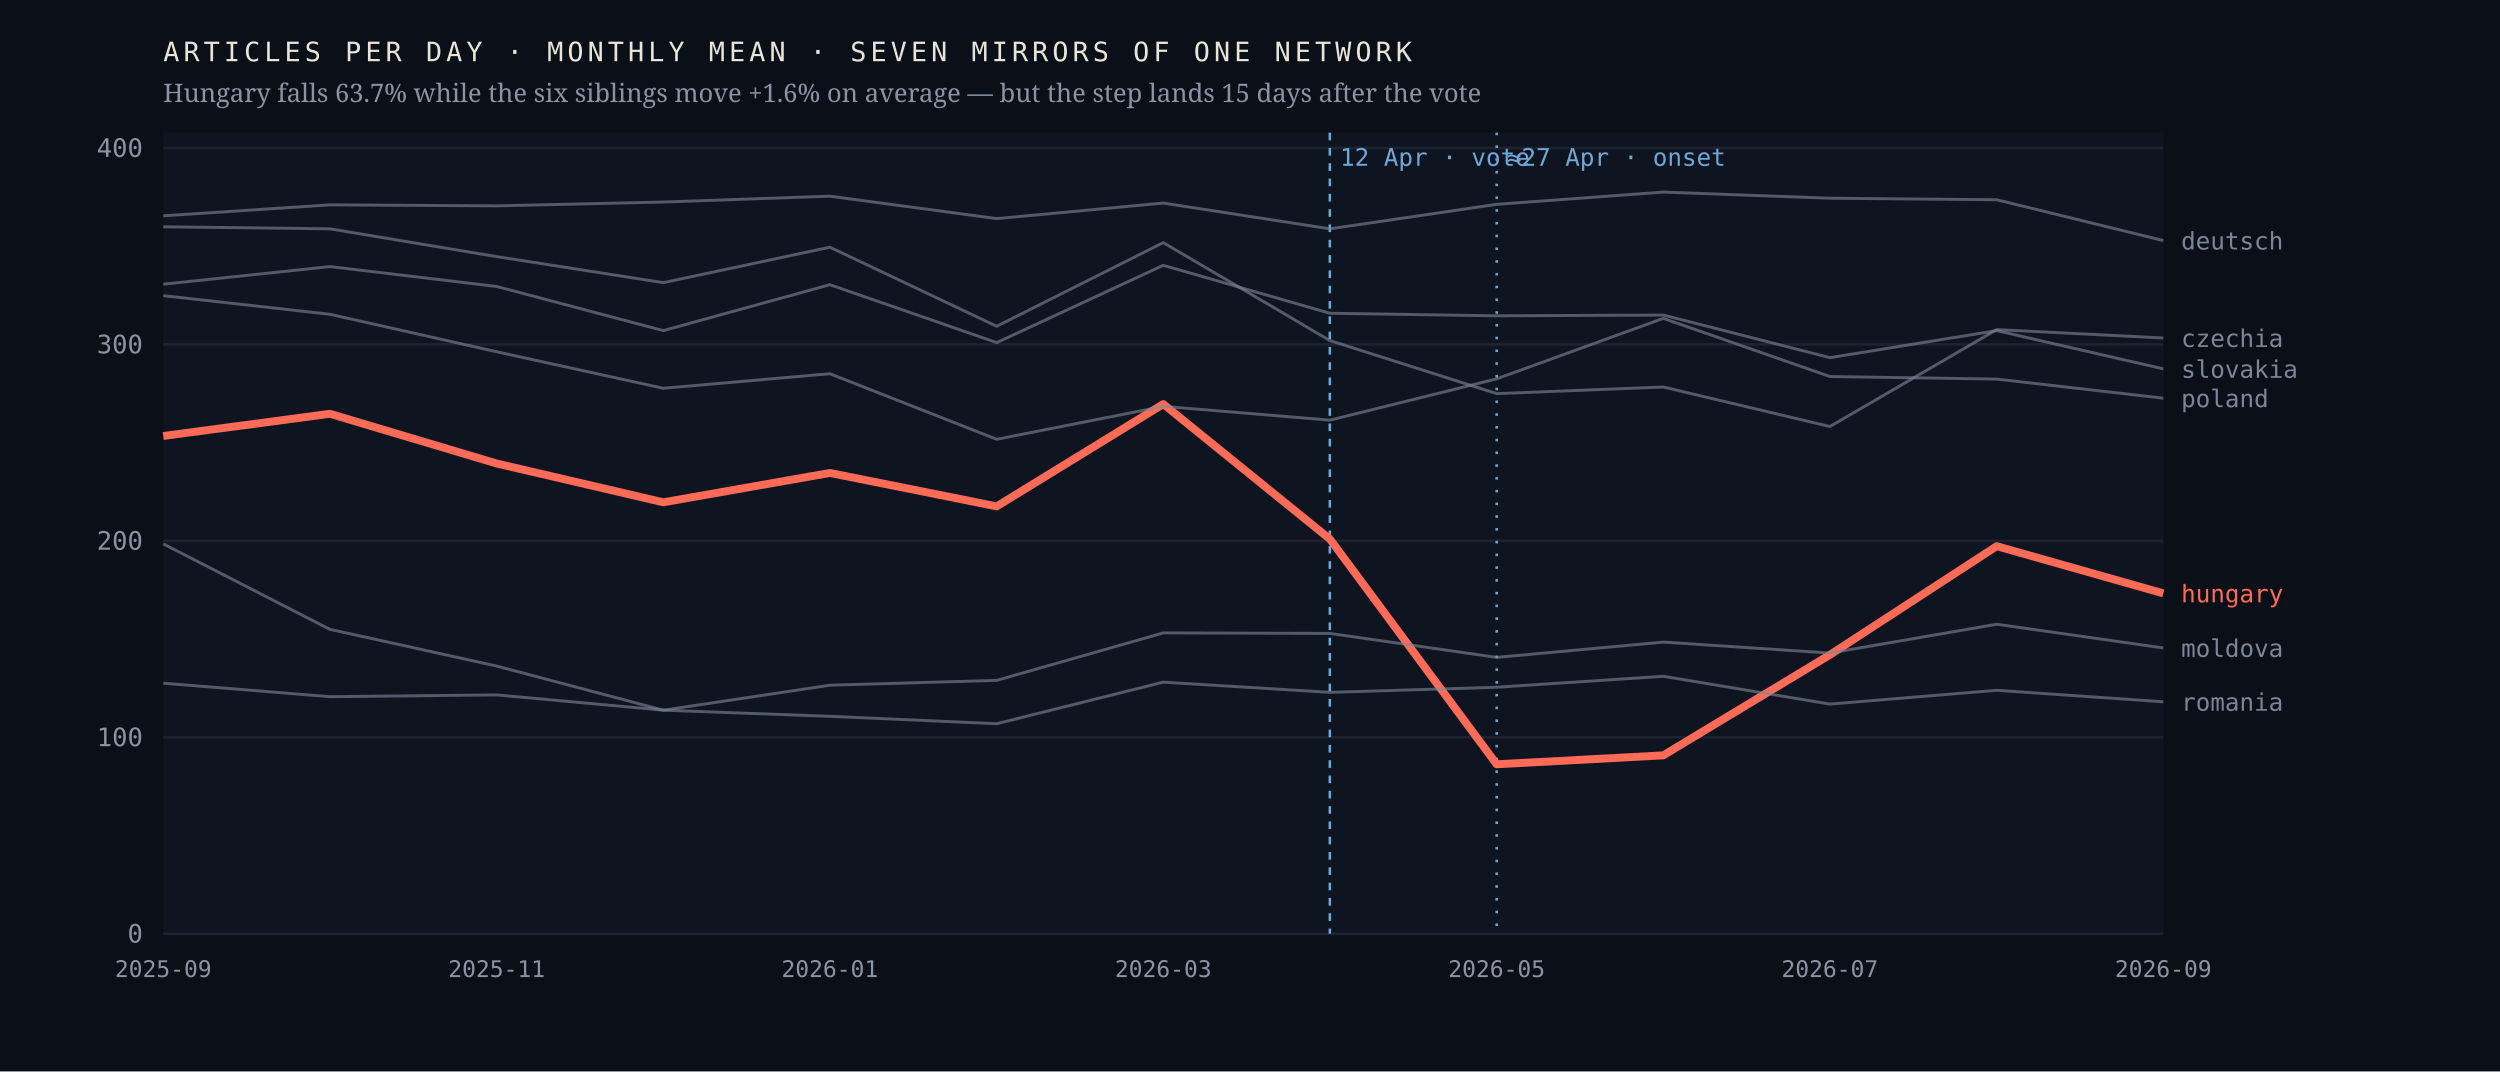
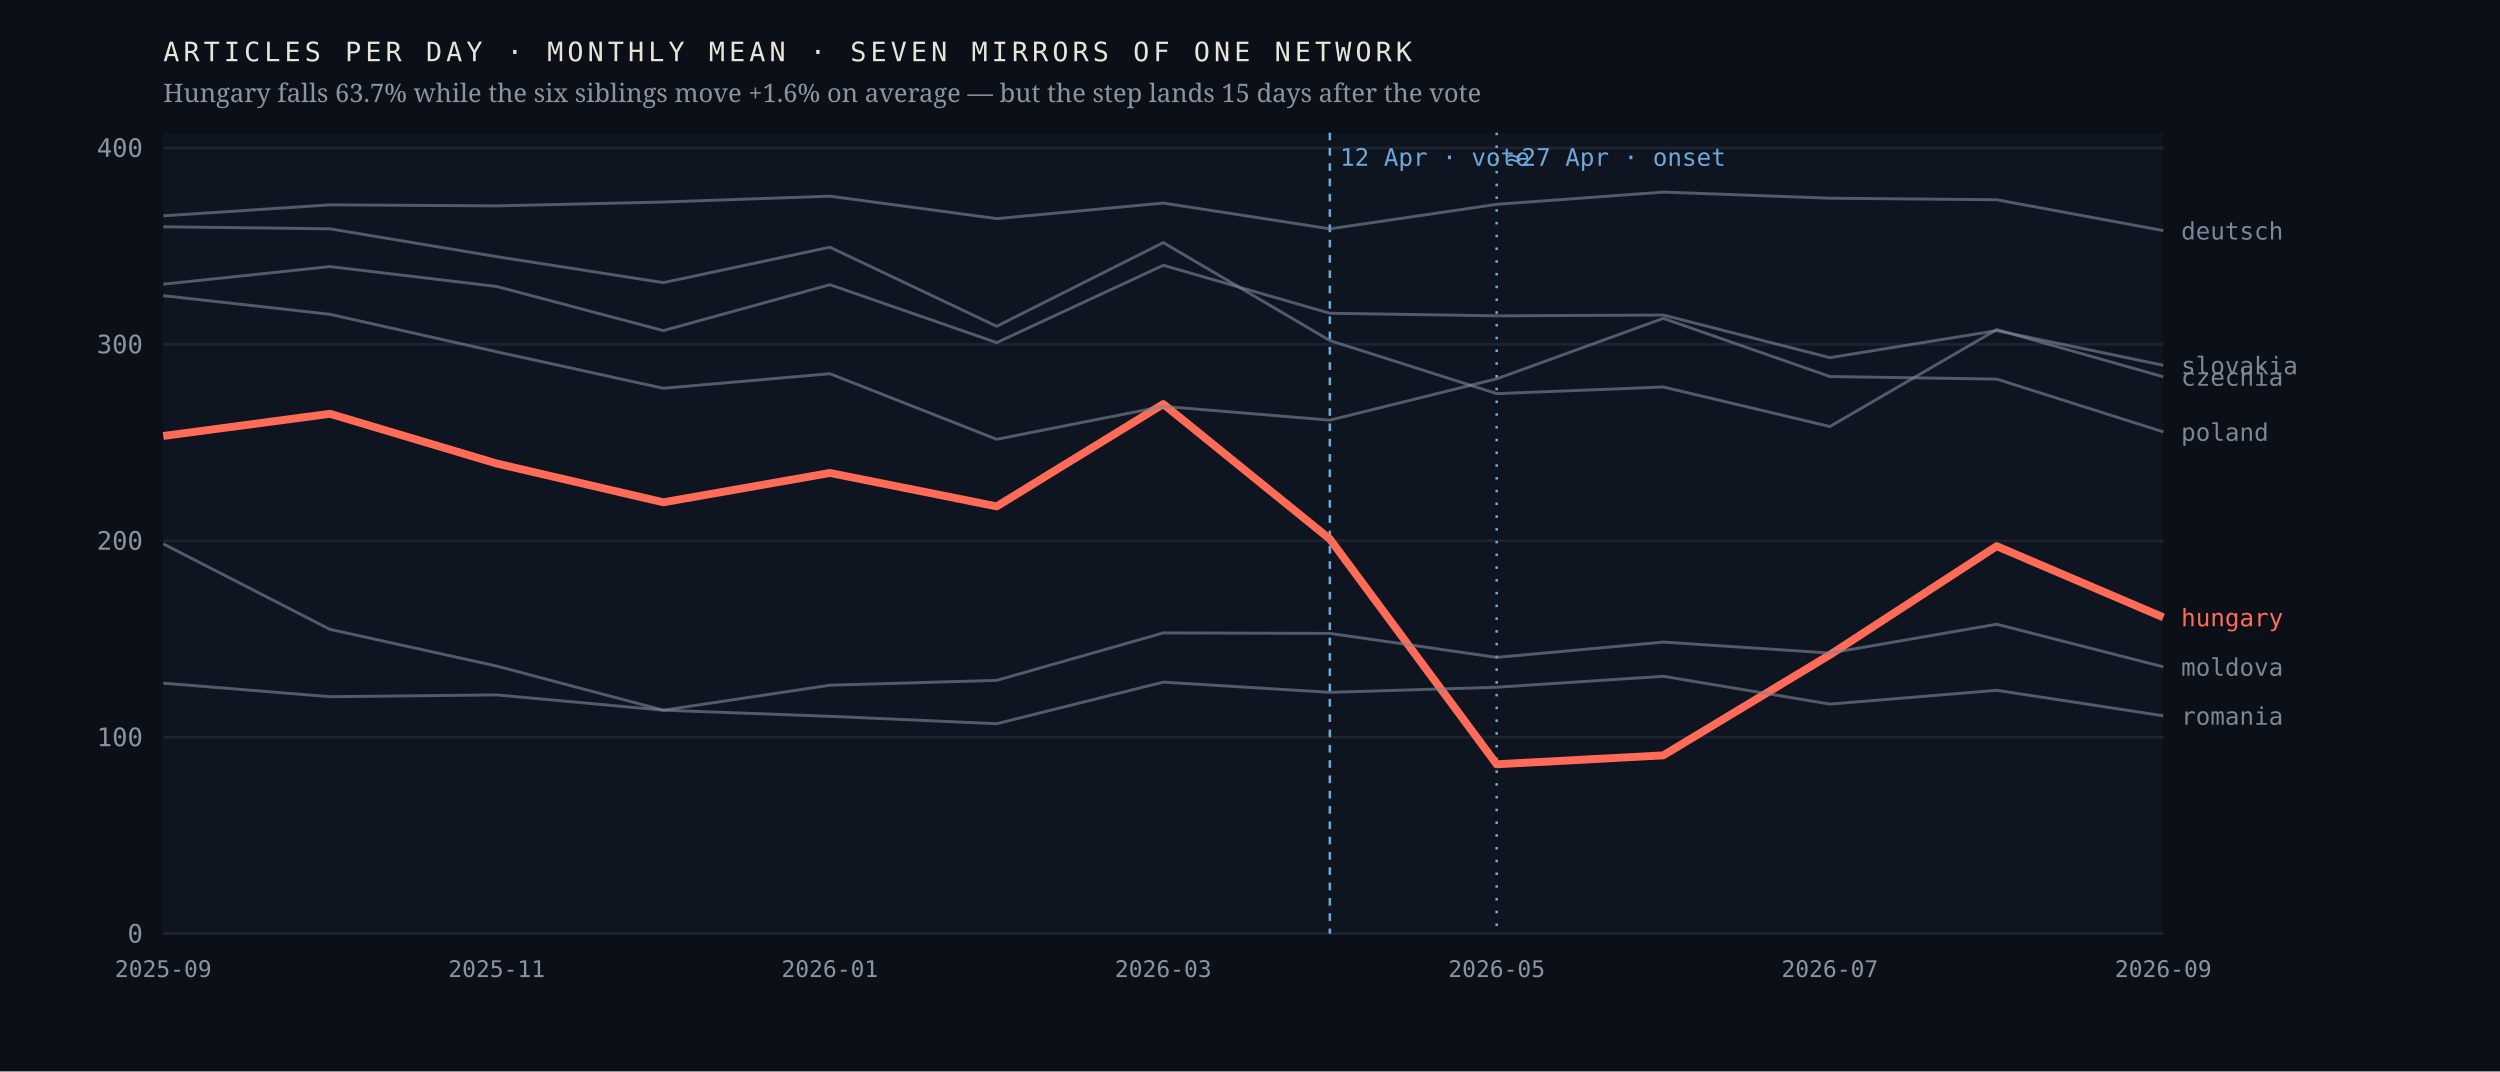
<svg xmlns="http://www.w3.org/2000/svg" viewBox="0 0 980 420" width="980" height="420" role="img" aria-label="Monthly output of seven mirrors of one network; the Hungarian line falls 63.7% after April 2026 while the six others hold roughly flat">
  <rect width="980" height="420" fill="#0b1018" />
  <rect x="64" y="52" width="784" height="314" fill="#0f1520" />
  <line x1="64" y1="366.0" x2="848" y2="366.0" stroke="#1d2430" stroke-width="1" />
  <text x="56.0" y="369.5" font-family="ui-monospace,'IBM Plex Mono',Menlo,monospace" font-size="10" font-weight="400" letter-spacing="0" fill="#8b93a3" text-anchor="end">0</text>
  <line x1="64" y1="289.0" x2="848" y2="289.0" stroke="#1d2430" stroke-width="1" />
  <text x="56.0" y="292.5" font-family="ui-monospace,'IBM Plex Mono',Menlo,monospace" font-size="10" font-weight="400" letter-spacing="0" fill="#8b93a3" text-anchor="end">100</text>
  <line x1="64" y1="212.0" x2="848" y2="212.0" stroke="#1d2430" stroke-width="1" />
  <text x="56.0" y="215.5" font-family="ui-monospace,'IBM Plex Mono',Menlo,monospace" font-size="10" font-weight="400" letter-spacing="0" fill="#8b93a3" text-anchor="end">200</text>
  <line x1="64" y1="135.0" x2="848" y2="135.0" stroke="#1d2430" stroke-width="1" />
  <text x="56.0" y="138.5" font-family="ui-monospace,'IBM Plex Mono',Menlo,monospace" font-size="10" font-weight="400" letter-spacing="0" fill="#8b93a3" text-anchor="end">300</text>
  <line x1="64" y1="58.0" x2="848" y2="58.0" stroke="#1d2430" stroke-width="1" />
  <text x="56.0" y="61.5" font-family="ui-monospace,'IBM Plex Mono',Menlo,monospace" font-size="10" font-weight="400" letter-spacing="0" fill="#8b93a3" text-anchor="end">400</text>
  <line x1="521.3" y1="52" x2="521.3" y2="366" stroke="#6ea8d8" stroke-width="1" stroke-dasharray="3 3" />
  <text x="525.3" y="65.0" font-family="ui-monospace,'IBM Plex Mono',Menlo,monospace" font-size="9.5" font-weight="400" letter-spacing="0" fill="#6ea8d8" text-anchor="start">12 Apr · vote</text>
  <line x1="586.7" y1="52" x2="586.7" y2="366" stroke="#6ea8d8" stroke-width="1" stroke-dasharray="1 4" />
  <text x="590.7" y="65.0" font-family="ui-monospace,'IBM Plex Mono',Menlo,monospace" font-size="9.5" font-weight="400" letter-spacing="0" fill="#6ea8d8" text-anchor="start">≈27 Apr · onset</text>
-   <polyline points="64.0,170.9 129.3,162.2 194.7,181.7 260.0,196.9 325.3,185.4 390.7,198.5 456.0,158.4 521.3,211.3 586.7,299.6 652.0,296.1 717.3,256.7 782.7,214.1 848.0,232.6" fill="none" stroke="#ff6b57" stroke-width="3.1" stroke-opacity="1" stroke-linejoin="round" />
-   <text x="855.0" y="236.1" font-family="ui-monospace,'IBM Plex Mono',Menlo,monospace" font-size="9.5" font-weight="500" letter-spacing="0" fill="#ff6b57" text-anchor="start">hungary</text>
-   <polyline points="64.0,88.9 129.3,89.7 194.7,100.6 260.0,110.8 325.3,96.9 390.7,127.9 456.0,95.1 521.3,133.5 586.7,154.3 652.0,151.7 717.3,167.2 782.7,129.2 848.0,132.5" fill="none" stroke="#7c8698" stroke-width="1.15" stroke-opacity="0.62" stroke-linejoin="round" />
-   <text x="855.0" y="136.0" font-family="ui-monospace,'IBM Plex Mono',Menlo,monospace" font-size="9.5" font-weight="400" letter-spacing="0" fill="#7c8698" text-anchor="start">czechia</text>
-   <polyline points="64.0,84.6 129.3,80.3 194.7,80.7 260.0,79.2 325.3,76.9 390.7,85.7 456.0,79.6 521.3,89.7 586.7,80.1 652.0,75.3 717.3,77.7 782.7,78.3 848.0,94.3" fill="none" stroke="#7c8698" stroke-width="1.15" stroke-opacity="0.62" stroke-linejoin="round" />
-   <text x="855.0" y="97.8" font-family="ui-monospace,'IBM Plex Mono',Menlo,monospace" font-size="9.5" font-weight="400" letter-spacing="0" fill="#7c8698" text-anchor="start">deutsch</text>
-   <polyline points="64.0,213.2 129.3,246.7 194.7,261.1 260.0,278.4 325.3,268.6 390.7,266.7 456.0,248.1 521.3,248.3 586.7,257.7 652.0,251.7 717.3,256.0 782.7,244.7 848.0,254.0" fill="none" stroke="#7c8698" stroke-width="1.15" stroke-opacity="0.62" stroke-linejoin="round" />
-   <text x="855.0" y="257.5" font-family="ui-monospace,'IBM Plex Mono',Menlo,monospace" font-size="9.5" font-weight="400" letter-spacing="0" fill="#7c8698" text-anchor="start">moldova</text>
-   <polyline points="64.0,115.9 129.3,123.2 194.7,137.9 260.0,152.2 325.3,146.5 390.7,172.2 456.0,159.3 521.3,164.7 586.7,148.5 652.0,124.8 717.3,147.6 782.7,148.6 848.0,156.1" fill="none" stroke="#7c8698" stroke-width="1.15" stroke-opacity="0.62" stroke-linejoin="round" />
-   <text x="855.0" y="159.6" font-family="ui-monospace,'IBM Plex Mono',Menlo,monospace" font-size="9.5" font-weight="400" letter-spacing="0" fill="#7c8698" text-anchor="start">poland</text>
-   <polyline points="64.0,267.8 129.3,273.1 194.7,272.4 260.0,278.4 325.3,280.8 390.7,283.7 456.0,267.4 521.3,271.4 586.7,269.4 652.0,265.1 717.3,276.0 782.7,270.6 848.0,275.1" fill="none" stroke="#7c8698" stroke-width="1.15" stroke-opacity="0.62" stroke-linejoin="round" />
-   <text x="855.0" y="278.6" font-family="ui-monospace,'IBM Plex Mono',Menlo,monospace" font-size="9.5" font-weight="400" letter-spacing="0" fill="#7c8698" text-anchor="start">romania</text>
-   <polyline points="64.0,111.4 129.3,104.5 194.7,112.3 260.0,129.6 325.3,111.6 390.7,134.3 456.0,104.0 521.3,122.8 586.7,123.8 652.0,123.5 717.3,140.2 782.7,129.6 848.0,144.6" fill="none" stroke="#7c8698" stroke-width="1.15" stroke-opacity="0.62" stroke-linejoin="round" />
-   <text x="855.0" y="148.1" font-family="ui-monospace,'IBM Plex Mono',Menlo,monospace" font-size="9.5" font-weight="400" letter-spacing="0" fill="#7c8698" text-anchor="start">slovakia</text>
+   <polyline points="64.0,170.9 129.3,162.2 194.7,181.7 260.0,196.9 325.3,185.4 390.7,198.5 456.0,158.4 521.3,211.3 586.7,299.6 652.0,296.1 717.3,256.7 782.7,214.1 848.0,242.0" fill="none" stroke="#ff6b57" stroke-width="3.1" stroke-opacity="1" stroke-linejoin="round" />
+   <text x="855.0" y="245.5" font-family="ui-monospace,'IBM Plex Mono',Menlo,monospace" font-size="9.5" font-weight="500" letter-spacing="0" fill="#ff6b57" text-anchor="start">hungary</text>
+   <polyline points="64.0,88.9 129.3,89.7 194.7,100.6 260.0,110.8 325.3,96.9 390.7,127.9 456.0,95.1 521.3,133.5 586.7,154.3 652.0,151.7 717.3,167.2 782.7,129.2 848.0,147.7" fill="none" stroke="#7c8698" stroke-width="1.15" stroke-opacity="0.62" stroke-linejoin="round" />
+   <text x="855.0" y="151.2" font-family="ui-monospace,'IBM Plex Mono',Menlo,monospace" font-size="9.5" font-weight="400" letter-spacing="0" fill="#7c8698" text-anchor="start">czechia</text>
+   <polyline points="64.0,84.6 129.3,80.3 194.7,80.7 260.0,79.2 325.3,76.9 390.7,85.7 456.0,79.6 521.3,89.7 586.7,80.1 652.0,75.3 717.3,77.7 782.7,78.3 848.0,90.4" fill="none" stroke="#7c8698" stroke-width="1.15" stroke-opacity="0.62" stroke-linejoin="round" />
+   <text x="855.0" y="93.9" font-family="ui-monospace,'IBM Plex Mono',Menlo,monospace" font-size="9.5" font-weight="400" letter-spacing="0" fill="#7c8698" text-anchor="start">deutsch</text>
+   <polyline points="64.0,213.2 129.3,246.7 194.7,261.1 260.0,278.4 325.3,268.6 390.7,266.7 456.0,248.1 521.3,248.3 586.7,257.7 652.0,251.7 717.3,256.0 782.7,244.7 848.0,261.4" fill="none" stroke="#7c8698" stroke-width="1.15" stroke-opacity="0.62" stroke-linejoin="round" />
+   <text x="855.0" y="264.9" font-family="ui-monospace,'IBM Plex Mono',Menlo,monospace" font-size="9.5" font-weight="400" letter-spacing="0" fill="#7c8698" text-anchor="start">moldova</text>
+   <polyline points="64.0,115.9 129.3,123.2 194.7,137.9 260.0,152.2 325.3,146.5 390.7,172.2 456.0,159.3 521.3,164.7 586.7,148.5 652.0,124.8 717.3,147.6 782.7,148.6 848.0,169.3" fill="none" stroke="#7c8698" stroke-width="1.15" stroke-opacity="0.62" stroke-linejoin="round" />
+   <text x="855.0" y="172.8" font-family="ui-monospace,'IBM Plex Mono',Menlo,monospace" font-size="9.5" font-weight="400" letter-spacing="0" fill="#7c8698" text-anchor="start">poland</text>
+   <polyline points="64.0,267.8 129.3,273.1 194.7,272.4 260.0,278.4 325.3,280.8 390.7,283.7 456.0,267.4 521.3,271.4 586.7,269.4 652.0,265.1 717.3,276.0 782.7,270.6 848.0,280.6" fill="none" stroke="#7c8698" stroke-width="1.15" stroke-opacity="0.62" stroke-linejoin="round" />
+   <text x="855.0" y="284.1" font-family="ui-monospace,'IBM Plex Mono',Menlo,monospace" font-size="9.5" font-weight="400" letter-spacing="0" fill="#7c8698" text-anchor="start">romania</text>
+   <polyline points="64.0,111.4 129.3,104.5 194.7,112.3 260.0,129.6 325.3,111.6 390.7,134.3 456.0,104.0 521.3,122.8 586.7,123.8 652.0,123.5 717.3,140.2 782.7,129.6 848.0,143.2" fill="none" stroke="#7c8698" stroke-width="1.15" stroke-opacity="0.62" stroke-linejoin="round" />
+   <text x="855.0" y="146.7" font-family="ui-monospace,'IBM Plex Mono',Menlo,monospace" font-size="9.5" font-weight="400" letter-spacing="0" fill="#7c8698" text-anchor="start">slovakia</text>
  <text x="64.0" y="383.0" font-family="ui-monospace,'IBM Plex Mono',Menlo,monospace" font-size="9" font-weight="400" letter-spacing="0" fill="#8b93a3" text-anchor="middle">2025-09</text>
  <text x="194.7" y="383.0" font-family="ui-monospace,'IBM Plex Mono',Menlo,monospace" font-size="9" font-weight="400" letter-spacing="0" fill="#8b93a3" text-anchor="middle">2025-11</text>
  <text x="325.3" y="383.0" font-family="ui-monospace,'IBM Plex Mono',Menlo,monospace" font-size="9" font-weight="400" letter-spacing="0" fill="#8b93a3" text-anchor="middle">2026-01</text>
  <text x="456.0" y="383.0" font-family="ui-monospace,'IBM Plex Mono',Menlo,monospace" font-size="9" font-weight="400" letter-spacing="0" fill="#8b93a3" text-anchor="middle">2026-03</text>
  <text x="586.7" y="383.0" font-family="ui-monospace,'IBM Plex Mono',Menlo,monospace" font-size="9" font-weight="400" letter-spacing="0" fill="#8b93a3" text-anchor="middle">2026-05</text>
  <text x="717.3" y="383.0" font-family="ui-monospace,'IBM Plex Mono',Menlo,monospace" font-size="9" font-weight="400" letter-spacing="0" fill="#8b93a3" text-anchor="middle">2026-07</text>
  <text x="848.0" y="383.0" font-family="ui-monospace,'IBM Plex Mono',Menlo,monospace" font-size="9" font-weight="400" letter-spacing="0" fill="#8b93a3" text-anchor="middle">2026-09</text>
  <text x="64.0" y="24.0" font-family="ui-monospace,'IBM Plex Mono',Menlo,monospace" font-size="10.5" font-weight="400" letter-spacing="1.6" fill="#e9e4da" text-anchor="start">ARTICLES PER DAY · MONTHLY MEAN · SEVEN MIRRORS OF ONE NETWORK</text>
  <text x="64.0" y="40.0" font-family="'Newsreader',Georgia,serif" font-size="10" font-weight="400" letter-spacing="0" fill="#8b93a3" text-anchor="start">Hungary falls 63.7% while the six siblings move +1.6% on average — but the step lands 15 days after the vote</text>
</svg>
